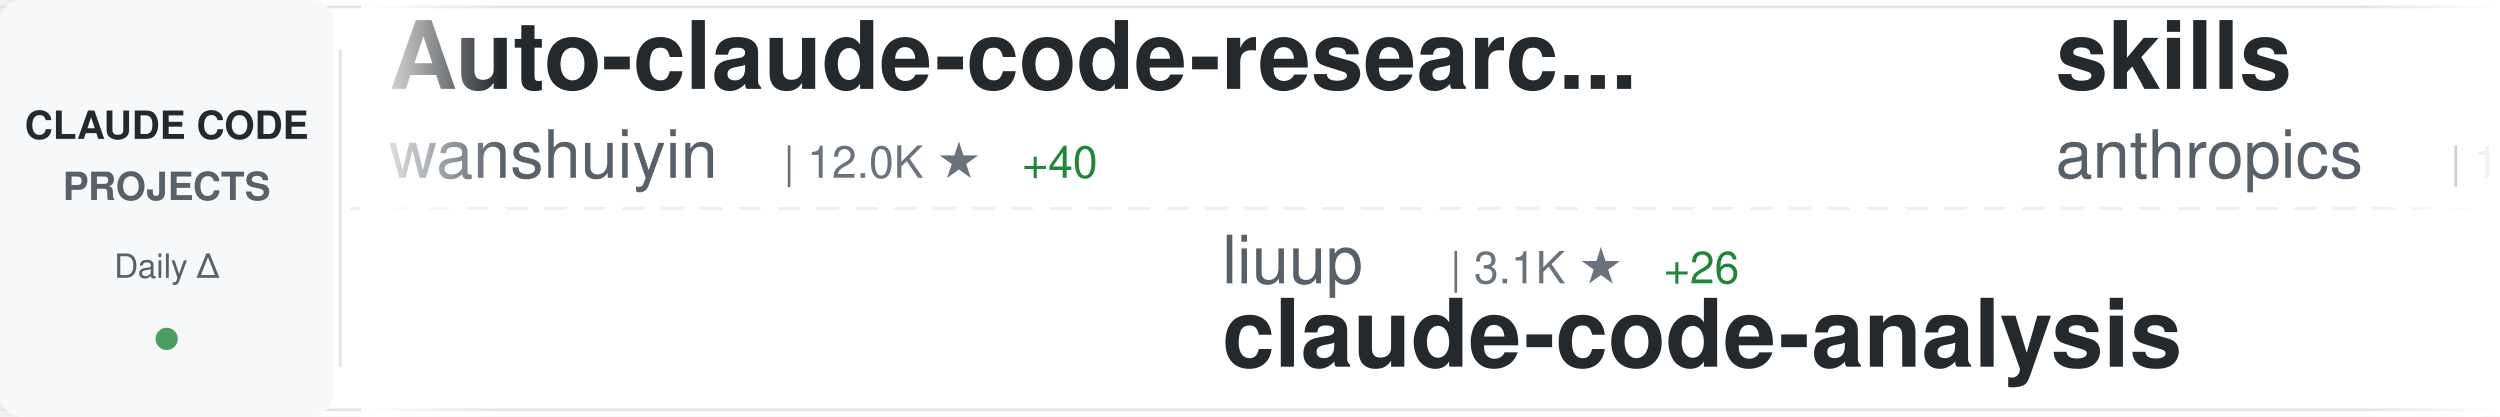
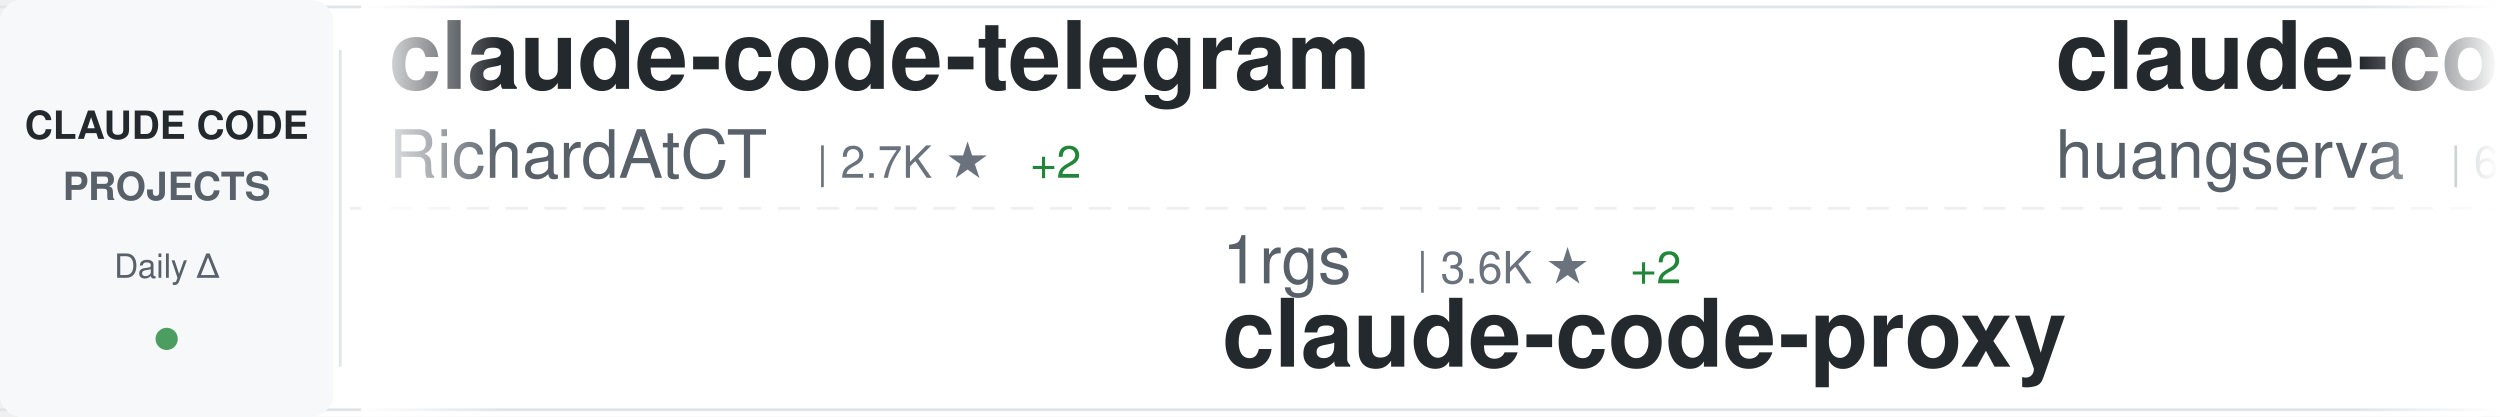
<svg xmlns="http://www.w3.org/2000/svg" width="900" height="150">
  <defs>
    <linearGradient id="awesomeLeftFade" x1="0%" y1="0%" x2="100%" y2="0%">
      <stop offset="0%" style="stop-color:#ffffff;stop-opacity:1" />
      <stop offset="100%" style="stop-color:#ffffff;stop-opacity:0" />
    </linearGradient>
    <linearGradient id="awesomeRightFade" x1="0%" y1="0%" x2="100%" y2="0%">
      <stop offset="0%" style="stop-color:#ffffff;stop-opacity:0" />
      <stop offset="100%" style="stop-color:#ffffff;stop-opacity:1" />
    </linearGradient>
  </defs>
  <rect width="900" height="150" fill="#ffffff" rx="8" />
  <rect x="0" y="2" width="900" height="1" fill="#e1e4e8" />
  <rect x="0" y="147" width="900" height="1" fill="#e1e4e8" />
  <line x1="0" y1="75" x2="900" y2="75" stroke="#e1e4e8" stroke-width="1" stroke-dasharray="8 6" opacity="0.6" />
  <rect x="0" y="0" width="120" height="150" fill="#f6f8fa" rx="8" />
  <text x="60" y="50" font-family="-apple-system, BlinkMacSystemFont, 'Segoe UI', Helvetica, Arial, sans-serif" font-size="14" font-weight="600" fill="#24292e" text-anchor="middle">CLAUDE CODE</text>
  <text x="60" y="72" font-family="-apple-system, BlinkMacSystemFont, 'Segoe UI', Helvetica, Arial, sans-serif" font-size="14" font-weight="600" fill="#586069" text-anchor="middle">PROJECTS</text>
  <text x="60" y="100" font-family="-apple-system, BlinkMacSystemFont, 'Segoe UI', Helvetica, Arial, sans-serif" font-size="12" font-weight="500" fill="#586069" text-anchor="middle">Daily Δ</text>
  <circle cx="60" cy="122" r="4" fill="#22863a" opacity="0.8" />
  <rect x="122" y="18" width="1" height="114" fill="#e1e4e8" />
  <clipPath id="awesomeTickerClip">
    <rect x="130" y="0" width="770" height="150" />
  </clipPath>
  <g clip-path="url(#awesomeTickerClip)">
    <g id="awesomeTickerItems">
      <animateTransform attributeName="transform" attributeType="XML" type="translate" from="0 0" to="-3000 0" dur="54s" repeatCount="indefinite" />
      <g transform="translate(0, 0)">
-         <text x="140" y="32" font-family="-apple-system, BlinkMacSystemFont, 'Segoe UI', Helvetica, Arial, sans-serif" font-size="34" font-weight="600" fill="#24292e">Auto-claude-code-researc...</text>
-         <text x="140" y="64" font-family="-apple-system, BlinkMacSystemFont, 'Segoe UI', Helvetica, Arial, sans-serif" font-size="24" font-weight="400" fill="#586069">wanshuiyin</text>
-         <text x="282" y="64" font-family="-apple-system, BlinkMacSystemFont, 'Segoe UI', Helvetica, Arial, sans-serif" font-size="16" font-weight="500" fill="#6a737d">| 12.0K ★</text>
-         <text x="368" y="64" font-family="-apple-system, BlinkMacSystemFont, 'Segoe UI', Helvetica, Arial, sans-serif" font-size="16" font-weight="500" fill="#22863a"> +40</text>
+         <text x="140" y="32" font-family="-apple-system, BlinkMacSystemFont, 'Segoe UI', Helvetica, Arial, sans-serif" font-size="34" font-weight="600" fill="#24292e">claude-code-telegram</text>
+         <text x="140" y="64" font-family="-apple-system, BlinkMacSystemFont, 'Segoe UI', Helvetica, Arial, sans-serif" font-size="24" font-weight="400" fill="#586069">RichardAtCT</text>
+         <text x="294" y="64" font-family="-apple-system, BlinkMacSystemFont, 'Segoe UI', Helvetica, Arial, sans-serif" font-size="16" font-weight="500" fill="#6a737d">| 2.7K ★</text>
+         <text x="371" y="64" font-family="-apple-system, BlinkMacSystemFont, 'Segoe UI', Helvetica, Arial, sans-serif" font-size="16" font-weight="500" fill="#22863a"> +2</text>
      </g>
      <g transform="translate(300, 0)">
-         <text x="140" y="102" font-family="-apple-system, BlinkMacSystemFont, 'Segoe UI', Helvetica, Arial, sans-serif" font-size="24" font-weight="400" fill="#586069">liuup</text>
-         <text x="222" y="102" font-family="-apple-system, BlinkMacSystemFont, 'Segoe UI', Helvetica, Arial, sans-serif" font-size="16" font-weight="500" fill="#6a737d">| 3.1K ★</text>
-         <text x="299" y="102" font-family="-apple-system, BlinkMacSystemFont, 'Segoe UI', Helvetica, Arial, sans-serif" font-size="16" font-weight="500" fill="#22863a"> +26</text>
-         <text x="140" y="132" font-family="-apple-system, BlinkMacSystemFont, 'Segoe UI', Helvetica, Arial, sans-serif" font-size="34" font-weight="600" fill="#24292e">claude-code-analysis</text>
+         <text x="140" y="102" font-family="-apple-system, BlinkMacSystemFont, 'Segoe UI', Helvetica, Arial, sans-serif" font-size="24" font-weight="400" fill="#586069">1rgs</text>
+         <text x="210" y="102" font-family="-apple-system, BlinkMacSystemFont, 'Segoe UI', Helvetica, Arial, sans-serif" font-size="16" font-weight="500" fill="#6a737d">| 3.6K ★</text>
+         <text x="287" y="102" font-family="-apple-system, BlinkMacSystemFont, 'Segoe UI', Helvetica, Arial, sans-serif" font-size="16" font-weight="500" fill="#22863a"> +2</text>
+         <text x="140" y="132" font-family="-apple-system, BlinkMacSystemFont, 'Segoe UI', Helvetica, Arial, sans-serif" font-size="34" font-weight="600" fill="#24292e">claude-code-proxy</text>
      </g>
      <g transform="translate(600, 0)">
-         <text x="140" y="32" font-family="-apple-system, BlinkMacSystemFont, 'Segoe UI', Helvetica, Arial, sans-serif" font-size="34" font-weight="600" fill="#24292e">skills</text>
-         <text x="140" y="64" font-family="-apple-system, BlinkMacSystemFont, 'Segoe UI', Helvetica, Arial, sans-serif" font-size="24" font-weight="400" fill="#586069">anthropics</text>
-         <text x="282" y="64" font-family="-apple-system, BlinkMacSystemFont, 'Segoe UI', Helvetica, Arial, sans-serif" font-size="16" font-weight="500" fill="#6a737d">| 149.9K ★</text>
-         <text x="377" y="64" font-family="-apple-system, BlinkMacSystemFont, 'Segoe UI', Helvetica, Arial, sans-serif" font-size="16" font-weight="500" fill="#22863a"> +457</text>
+         <text x="140" y="32" font-family="-apple-system, BlinkMacSystemFont, 'Segoe UI', Helvetica, Arial, sans-serif" font-size="34" font-weight="600" fill="#24292e">claude-code-cli</text>
+         <text x="140" y="64" font-family="-apple-system, BlinkMacSystemFont, 'Segoe UI', Helvetica, Arial, sans-serif" font-size="24" font-weight="400" fill="#586069">huangserva</text>
+         <text x="282" y="64" font-family="-apple-system, BlinkMacSystemFont, 'Segoe UI', Helvetica, Arial, sans-serif" font-size="16" font-weight="500" fill="#6a737d">| 603 ★</text>
+         <text x="350" y="64" font-family="-apple-system, BlinkMacSystemFont, 'Segoe UI', Helvetica, Arial, sans-serif" font-size="16" font-weight="500" fill="#22863a"> +1</text>
      </g>
      <g transform="translate(900, 0)">
+         <text x="140" y="102" font-family="-apple-system, BlinkMacSystemFont, 'Segoe UI', Helvetica, Arial, sans-serif" font-size="24" font-weight="400" fill="#586069">Hyper66666</text>
+         <text x="282" y="102" font-family="-apple-system, BlinkMacSystemFont, 'Segoe UI', Helvetica, Arial, sans-serif" font-size="16" font-weight="500" fill="#6a737d">| 215 ★</text>
+         <text x="140" y="132" font-family="-apple-system, BlinkMacSystemFont, 'Segoe UI', Helvetica, Arial, sans-serif" font-size="34" font-weight="600" fill="#24292e">claude-code-sourcemap</text>
+       </g>
+       <g transform="translate(1200, 0)">
+         <text x="140" y="32" font-family="-apple-system, BlinkMacSystemFont, 'Segoe UI', Helvetica, Arial, sans-serif" font-size="34" font-weight="600" fill="#24292e">claude-code-reverse</text>
+         <text x="140" y="64" font-family="-apple-system, BlinkMacSystemFont, 'Segoe UI', Helvetica, Arial, sans-serif" font-size="24" font-weight="400" fill="#586069">Yuyz0112</text>
+         <text x="258" y="64" font-family="-apple-system, BlinkMacSystemFont, 'Segoe UI', Helvetica, Arial, sans-serif" font-size="16" font-weight="500" fill="#6a737d">| 2.4K ★</text>
+         <text x="335" y="64" font-family="-apple-system, BlinkMacSystemFont, 'Segoe UI', Helvetica, Arial, sans-serif" font-size="16" font-weight="500" fill="#22863a"> +2</text>
+       </g>
+       <g transform="translate(1500, 0)">
+         <text x="140" y="102" font-family="-apple-system, BlinkMacSystemFont, 'Segoe UI', Helvetica, Arial, sans-serif" font-size="24" font-weight="400" fill="#586069">jarmuine</text>
+         <text x="258" y="102" font-family="-apple-system, BlinkMacSystemFont, 'Segoe UI', Helvetica, Arial, sans-serif" font-size="16" font-weight="500" fill="#6a737d">| 2.2K ★</text>
+         <text x="140" y="132" font-family="-apple-system, BlinkMacSystemFont, 'Segoe UI', Helvetica, Arial, sans-serif" font-size="34" font-weight="600" fill="#24292e">claude-code</text>
+       </g>
+       <g transform="translate(1800, 0)">
+         <text x="140" y="32" font-family="-apple-system, BlinkMacSystemFont, 'Segoe UI', Helvetica, Arial, sans-serif" font-size="34" font-weight="600" fill="#24292e">claude-code-rev</text>
+         <text x="140" y="64" font-family="-apple-system, BlinkMacSystemFont, 'Segoe UI', Helvetica, Arial, sans-serif" font-size="24" font-weight="400" fill="#586069">oboard</text>
+         <text x="234" y="64" font-family="-apple-system, BlinkMacSystemFont, 'Segoe UI', Helvetica, Arial, sans-serif" font-size="16" font-weight="500" fill="#6a737d">| 3.2K ★</text>
+         <text x="311" y="64" font-family="-apple-system, BlinkMacSystemFont, 'Segoe UI', Helvetica, Arial, sans-serif" font-size="16" font-weight="500" fill="#22863a"> +1</text>
+       </g>
+       <g transform="translate(2100, 0)">
        <text x="140" y="102" font-family="-apple-system, BlinkMacSystemFont, 'Segoe UI', Helvetica, Arial, sans-serif" font-size="24" font-weight="400" fill="#586069">VoltAgent</text>
        <text x="270" y="102" font-family="-apple-system, BlinkMacSystemFont, 'Segoe UI', Helvetica, Arial, sans-serif" font-size="16" font-weight="500" fill="#6a737d">| 21.7K ★</text>
-         <text x="356" y="102" font-family="-apple-system, BlinkMacSystemFont, 'Segoe UI', Helvetica, Arial, sans-serif" font-size="16" font-weight="500" fill="#22863a"> +55</text>
+         <text x="356" y="102" font-family="-apple-system, BlinkMacSystemFont, 'Segoe UI', Helvetica, Arial, sans-serif" font-size="16" font-weight="500" fill="#22863a"> +59</text>
        <text x="140" y="132" font-family="-apple-system, BlinkMacSystemFont, 'Segoe UI', Helvetica, Arial, sans-serif" font-size="34" font-weight="600" fill="#24292e">awesome-claude-code-suba...</text>
-       </g>
-       <g transform="translate(1200, 0)">
-         <text x="140" y="32" font-family="-apple-system, BlinkMacSystemFont, 'Segoe UI', Helvetica, Arial, sans-serif" font-size="34" font-weight="600" fill="#24292e">awesome-claude-code-tool...</text>
-         <text x="140" y="64" font-family="-apple-system, BlinkMacSystemFont, 'Segoe UI', Helvetica, Arial, sans-serif" font-size="24" font-weight="400" fill="#586069">rohitg00</text>
-         <text x="258" y="64" font-family="-apple-system, BlinkMacSystemFont, 'Segoe UI', Helvetica, Arial, sans-serif" font-size="16" font-weight="500" fill="#6a737d">| 2.0K ★</text>
-         <text x="335" y="64" font-family="-apple-system, BlinkMacSystemFont, 'Segoe UI', Helvetica, Arial, sans-serif" font-size="16" font-weight="500" fill="#22863a"> +9</text>
-       </g>
-       <g transform="translate(1500, 0)">
-         <text x="140" y="102" font-family="-apple-system, BlinkMacSystemFont, 'Segoe UI', Helvetica, Arial, sans-serif" font-size="24" font-weight="400" fill="#586069">fazxes</text>
-         <text x="234" y="102" font-family="-apple-system, BlinkMacSystemFont, 'Segoe UI', Helvetica, Arial, sans-serif" font-size="16" font-weight="500" fill="#6a737d">| 221 ★</text>
-         <text x="140" y="132" font-family="-apple-system, BlinkMacSystemFont, 'Segoe UI', Helvetica, Arial, sans-serif" font-size="34" font-weight="600" fill="#24292e">Claude-code</text>
-       </g>
-       <g transform="translate(1800, 0)">
-         <text x="140" y="32" font-family="-apple-system, BlinkMacSystemFont, 'Segoe UI', Helvetica, Arial, sans-serif" font-size="34" font-weight="600" fill="#24292e">Claude-Code</text>
-         <text x="140" y="64" font-family="-apple-system, BlinkMacSystemFont, 'Segoe UI', Helvetica, Arial, sans-serif" font-size="24" font-weight="400" fill="#586069">pengchengneo</text>
-         <text x="306" y="64" font-family="-apple-system, BlinkMacSystemFont, 'Segoe UI', Helvetica, Arial, sans-serif" font-size="16" font-weight="500" fill="#6a737d">| 1.5K ★</text>
-         <text x="383" y="64" font-family="-apple-system, BlinkMacSystemFont, 'Segoe UI', Helvetica, Arial, sans-serif" font-size="16" font-weight="500" fill="#22863a"> +8</text>
-       </g>
-       <g transform="translate(2100, 0)">
-         <text x="140" y="102" font-family="-apple-system, BlinkMacSystemFont, 'Segoe UI', Helvetica, Arial, sans-serif" font-size="24" font-weight="400" fill="#586069">tanbiralam</text>
-         <text x="282" y="102" font-family="-apple-system, BlinkMacSystemFont, 'Segoe UI', Helvetica, Arial, sans-serif" font-size="16" font-weight="500" fill="#6a737d">| 1.9K ★</text>
-         <text x="359" y="102" font-family="-apple-system, BlinkMacSystemFont, 'Segoe UI', Helvetica, Arial, sans-serif" font-size="16" font-weight="500" fill="#22863a"> +6</text>
-         <text x="140" y="132" font-family="-apple-system, BlinkMacSystemFont, 'Segoe UI', Helvetica, Arial, sans-serif" font-size="34" font-weight="600" fill="#24292e">claude-code</text>
      </g>
      <g transform="translate(2400, 0)">
        <text x="140" y="32" font-family="-apple-system, BlinkMacSystemFont, 'Segoe UI', Helvetica, Arial, sans-serif" font-size="34" font-weight="600" fill="#24292e">claude-code</text>
-         <text x="140" y="64" font-family="-apple-system, BlinkMacSystemFont, 'Segoe UI', Helvetica, Arial, sans-serif" font-size="24" font-weight="400" fill="#586069">VineeTagarwaL-code</text>
-         <text x="378" y="64" font-family="-apple-system, BlinkMacSystemFont, 'Segoe UI', Helvetica, Arial, sans-serif" font-size="16" font-weight="500" fill="#6a737d">| 276 ★</text>
+         <text x="140" y="64" font-family="-apple-system, BlinkMacSystemFont, 'Segoe UI', Helvetica, Arial, sans-serif" font-size="24" font-weight="400" fill="#586069">Tinkeringg-Lab</text>
+         <text x="330" y="64" font-family="-apple-system, BlinkMacSystemFont, 'Segoe UI', Helvetica, Arial, sans-serif" font-size="16" font-weight="500" fill="#6a737d">| 206 ★</text>
      </g>
      <g transform="translate(2700, 0)">
-         <text x="140" y="102" font-family="-apple-system, BlinkMacSystemFont, 'Segoe UI', Helvetica, Arial, sans-serif" font-size="24" font-weight="400" fill="#586069">Cranot</text>
-         <text x="234" y="102" font-family="-apple-system, BlinkMacSystemFont, 'Segoe UI', Helvetica, Arial, sans-serif" font-size="16" font-weight="500" fill="#6a737d">| 2.8K ★</text>
-         <text x="140" y="132" font-family="-apple-system, BlinkMacSystemFont, 'Segoe UI', Helvetica, Arial, sans-serif" font-size="34" font-weight="600" fill="#24292e">claude-code-guide</text>
+         <text x="140" y="102" font-family="-apple-system, BlinkMacSystemFont, 'Segoe UI', Helvetica, Arial, sans-serif" font-size="24" font-weight="400" fill="#586069">Piebald-AI</text>
+         <text x="282" y="102" font-family="-apple-system, BlinkMacSystemFont, 'Segoe UI', Helvetica, Arial, sans-serif" font-size="16" font-weight="500" fill="#6a737d">| 11.0K ★</text>
+         <text x="368" y="102" font-family="-apple-system, BlinkMacSystemFont, 'Segoe UI', Helvetica, Arial, sans-serif" font-size="16" font-weight="500" fill="#22863a"> +46</text>
+         <text x="140" y="132" font-family="-apple-system, BlinkMacSystemFont, 'Segoe UI', Helvetica, Arial, sans-serif" font-size="34" font-weight="600" fill="#24292e">claude-code-system-promp...</text>
      </g>
      <g transform="translate(3000, 0)">
-         <text x="140" y="32" font-family="-apple-system, BlinkMacSystemFont, 'Segoe UI', Helvetica, Arial, sans-serif" font-size="34" font-weight="600" fill="#24292e">Auto-claude-code-researc...</text>
-         <text x="140" y="64" font-family="-apple-system, BlinkMacSystemFont, 'Segoe UI', Helvetica, Arial, sans-serif" font-size="24" font-weight="400" fill="#586069">wanshuiyin</text>
-         <text x="282" y="64" font-family="-apple-system, BlinkMacSystemFont, 'Segoe UI', Helvetica, Arial, sans-serif" font-size="16" font-weight="500" fill="#6a737d">| 12.0K ★</text>
-         <text x="368" y="64" font-family="-apple-system, BlinkMacSystemFont, 'Segoe UI', Helvetica, Arial, sans-serif" font-size="16" font-weight="500" fill="#22863a"> +40</text>
+         <text x="140" y="32" font-family="-apple-system, BlinkMacSystemFont, 'Segoe UI', Helvetica, Arial, sans-serif" font-size="34" font-weight="600" fill="#24292e">claude-code-telegram</text>
+         <text x="140" y="64" font-family="-apple-system, BlinkMacSystemFont, 'Segoe UI', Helvetica, Arial, sans-serif" font-size="24" font-weight="400" fill="#586069">RichardAtCT</text>
+         <text x="294" y="64" font-family="-apple-system, BlinkMacSystemFont, 'Segoe UI', Helvetica, Arial, sans-serif" font-size="16" font-weight="500" fill="#6a737d">| 2.7K ★</text>
+         <text x="371" y="64" font-family="-apple-system, BlinkMacSystemFont, 'Segoe UI', Helvetica, Arial, sans-serif" font-size="16" font-weight="500" fill="#22863a"> +2</text>
      </g>
      <g transform="translate(3300, 0)">
-         <text x="140" y="102" font-family="-apple-system, BlinkMacSystemFont, 'Segoe UI', Helvetica, Arial, sans-serif" font-size="24" font-weight="400" fill="#586069">liuup</text>
-         <text x="222" y="102" font-family="-apple-system, BlinkMacSystemFont, 'Segoe UI', Helvetica, Arial, sans-serif" font-size="16" font-weight="500" fill="#6a737d">| 3.1K ★</text>
-         <text x="299" y="102" font-family="-apple-system, BlinkMacSystemFont, 'Segoe UI', Helvetica, Arial, sans-serif" font-size="16" font-weight="500" fill="#22863a"> +26</text>
-         <text x="140" y="132" font-family="-apple-system, BlinkMacSystemFont, 'Segoe UI', Helvetica, Arial, sans-serif" font-size="34" font-weight="600" fill="#24292e">claude-code-analysis</text>
+         <text x="140" y="102" font-family="-apple-system, BlinkMacSystemFont, 'Segoe UI', Helvetica, Arial, sans-serif" font-size="24" font-weight="400" fill="#586069">1rgs</text>
+         <text x="210" y="102" font-family="-apple-system, BlinkMacSystemFont, 'Segoe UI', Helvetica, Arial, sans-serif" font-size="16" font-weight="500" fill="#6a737d">| 3.6K ★</text>
+         <text x="287" y="102" font-family="-apple-system, BlinkMacSystemFont, 'Segoe UI', Helvetica, Arial, sans-serif" font-size="16" font-weight="500" fill="#22863a"> +2</text>
+         <text x="140" y="132" font-family="-apple-system, BlinkMacSystemFont, 'Segoe UI', Helvetica, Arial, sans-serif" font-size="34" font-weight="600" fill="#24292e">claude-code-proxy</text>
      </g>
      <g transform="translate(3600, 0)">
-         <text x="140" y="32" font-family="-apple-system, BlinkMacSystemFont, 'Segoe UI', Helvetica, Arial, sans-serif" font-size="34" font-weight="600" fill="#24292e">skills</text>
-         <text x="140" y="64" font-family="-apple-system, BlinkMacSystemFont, 'Segoe UI', Helvetica, Arial, sans-serif" font-size="24" font-weight="400" fill="#586069">anthropics</text>
-         <text x="282" y="64" font-family="-apple-system, BlinkMacSystemFont, 'Segoe UI', Helvetica, Arial, sans-serif" font-size="16" font-weight="500" fill="#6a737d">| 149.9K ★</text>
-         <text x="377" y="64" font-family="-apple-system, BlinkMacSystemFont, 'Segoe UI', Helvetica, Arial, sans-serif" font-size="16" font-weight="500" fill="#22863a"> +457</text>
+         <text x="140" y="32" font-family="-apple-system, BlinkMacSystemFont, 'Segoe UI', Helvetica, Arial, sans-serif" font-size="34" font-weight="600" fill="#24292e">claude-code-cli</text>
+         <text x="140" y="64" font-family="-apple-system, BlinkMacSystemFont, 'Segoe UI', Helvetica, Arial, sans-serif" font-size="24" font-weight="400" fill="#586069">huangserva</text>
+         <text x="282" y="64" font-family="-apple-system, BlinkMacSystemFont, 'Segoe UI', Helvetica, Arial, sans-serif" font-size="16" font-weight="500" fill="#6a737d">| 603 ★</text>
+         <text x="350" y="64" font-family="-apple-system, BlinkMacSystemFont, 'Segoe UI', Helvetica, Arial, sans-serif" font-size="16" font-weight="500" fill="#22863a"> +1</text>
      </g>
      <g transform="translate(3900, 0)">
-         <text x="140" y="102" font-family="-apple-system, BlinkMacSystemFont, 'Segoe UI', Helvetica, Arial, sans-serif" font-size="24" font-weight="400" fill="#586069">VoltAgent</text>
-         <text x="270" y="102" font-family="-apple-system, BlinkMacSystemFont, 'Segoe UI', Helvetica, Arial, sans-serif" font-size="16" font-weight="500" fill="#6a737d">| 21.7K ★</text>
-         <text x="356" y="102" font-family="-apple-system, BlinkMacSystemFont, 'Segoe UI', Helvetica, Arial, sans-serif" font-size="16" font-weight="500" fill="#22863a"> +55</text>
-         <text x="140" y="132" font-family="-apple-system, BlinkMacSystemFont, 'Segoe UI', Helvetica, Arial, sans-serif" font-size="34" font-weight="600" fill="#24292e">awesome-claude-code-suba...</text>
+         <text x="140" y="102" font-family="-apple-system, BlinkMacSystemFont, 'Segoe UI', Helvetica, Arial, sans-serif" font-size="24" font-weight="400" fill="#586069">Hyper66666</text>
+         <text x="282" y="102" font-family="-apple-system, BlinkMacSystemFont, 'Segoe UI', Helvetica, Arial, sans-serif" font-size="16" font-weight="500" fill="#6a737d">| 215 ★</text>
+         <text x="140" y="132" font-family="-apple-system, BlinkMacSystemFont, 'Segoe UI', Helvetica, Arial, sans-serif" font-size="34" font-weight="600" fill="#24292e">claude-code-sourcemap</text>
      </g>
    </g>
  </g>
  <rect x="130" y="0" width="50" height="150" fill="url(#awesomeLeftFade)" />
  <rect x="850" y="0" width="50" height="150" fill="url(#awesomeRightFade)" />
</svg>
